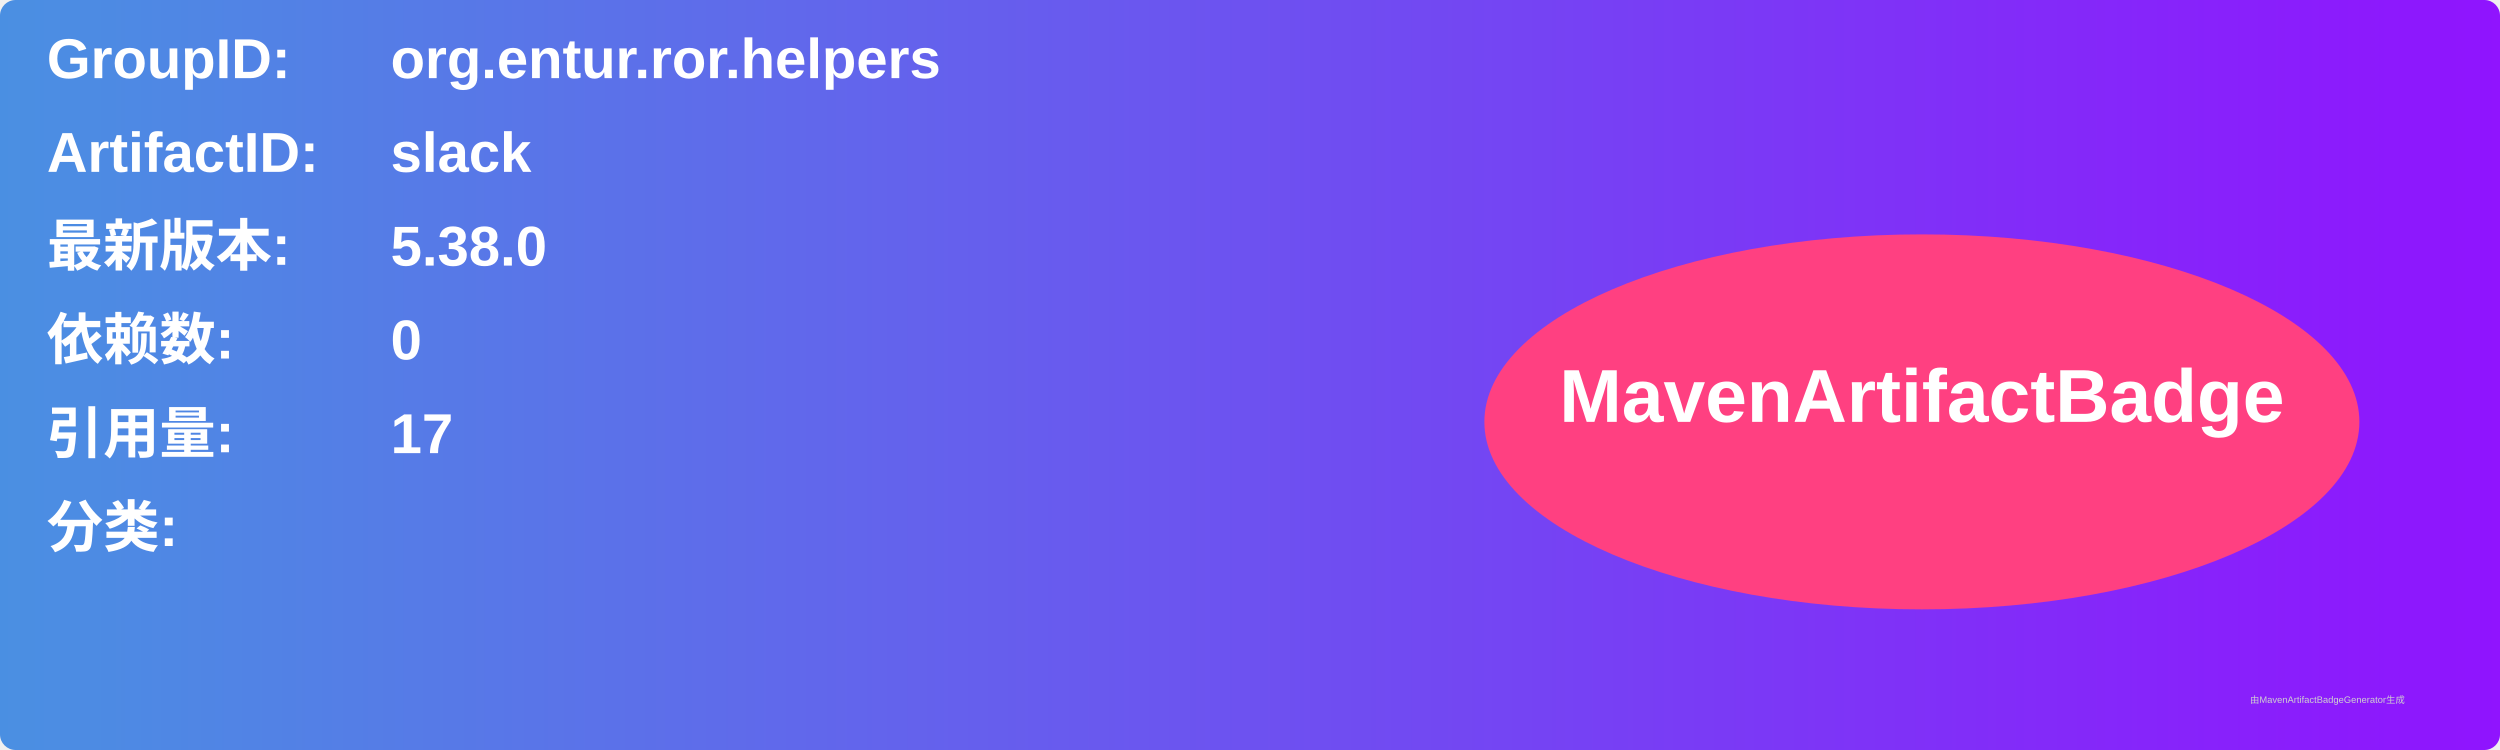
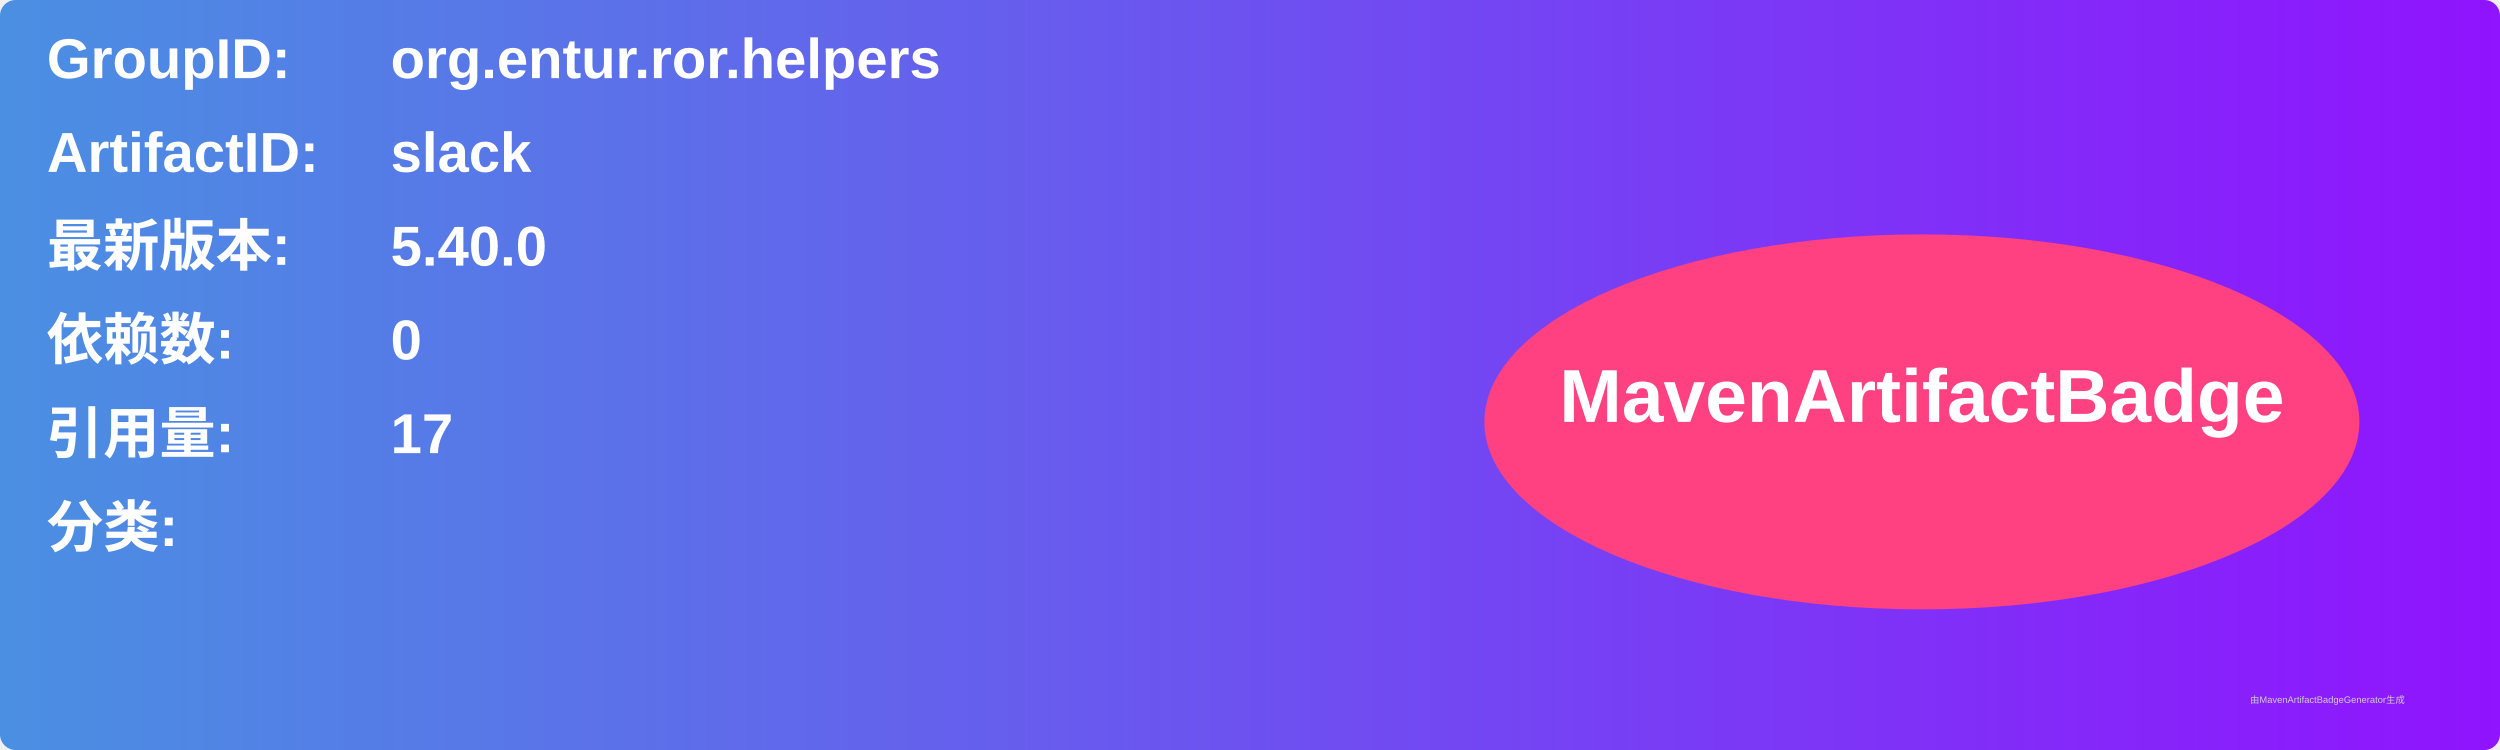
<svg xmlns="http://www.w3.org/2000/svg" width="800" height="240" viewBox="0 0 800 240">
  <linearGradient id="grad" x1="0%" y1="0%" x2="100%" y2="0%">
    <stop offset="0%" stop-color="#4a90e2" />
    <stop offset="100%" stop-color="#9013fe" />
  </linearGradient>
  <rect width="100%" height="100%" rx="5" ry="5" fill="url(#grad)" />
  <g transform="translate(15, 15)">
    <text x="0" y="10" font-family="Arial" font-size="18" fill="white" font-weight="bold" width="260">GroupID:</text>
    <text x="110" y="10" font-family="Arial" font-size="18" fill="white" font-weight="bold" width="460">org.entur.ror.helpers</text>
    <text x="0" y="40" font-family="Arial" font-size="18" fill="white" font-weight="bold" width="260">ArtifactID:</text>
    <text x="110" y="40" font-family="Arial" font-size="18" fill="white" font-weight="bold" width="460">slack</text>
    <text x="0" y="70" font-family="Arial" font-size="18" fill="white" font-weight="bold">最新版本:</text>
    <text x="110" y="70" font-family="Arial" font-size="18" fill="white" font-weight="bold">
-       <tspan font-weight="bold">5.38.0</tspan>
+       <tspan font-weight="bold">5.40.0</tspan>
    </text>
    <text x="0" y="100" font-family="Arial" font-size="18" fill="white" font-weight="bold">依赖数: </text>
    <text x="110" y="100" font-family="Arial" font-size="18" fill="white">
      <tspan font-weight="bold">0</tspan>
    </text>
    <text x="0" y="130" font-family="Arial" font-size="18" fill="white" font-weight="bold">引用量: </text>
    <text x="110" y="130" font-family="Arial" font-size="18" fill="white">
      <tspan font-weight="bold">17</tspan>
    </text>
    <text x="0" y="160" font-family="Arial" font-size="18" fill="white" font-weight="bold">分类:</text>
    <text x="10" y="190" font-family="Arial" font-size="10" fill="white">
      <tspan font-weight="bold" />
    </text>
    <ellipse cx="600" cy="120" rx="140" ry="60" fill="#ff4081" />
    <text x="600" y="120" text-anchor="middle" font-family="Arial" font-size="24" fill="white" font-weight="bold">MavenArtifactBadge</text>
  </g>
  <text x="720" y="225" font-family="Arial" font-size="3" fill="#d0d0d0">由MavenArtifactBadgeGenerator生成</text>
</svg>
